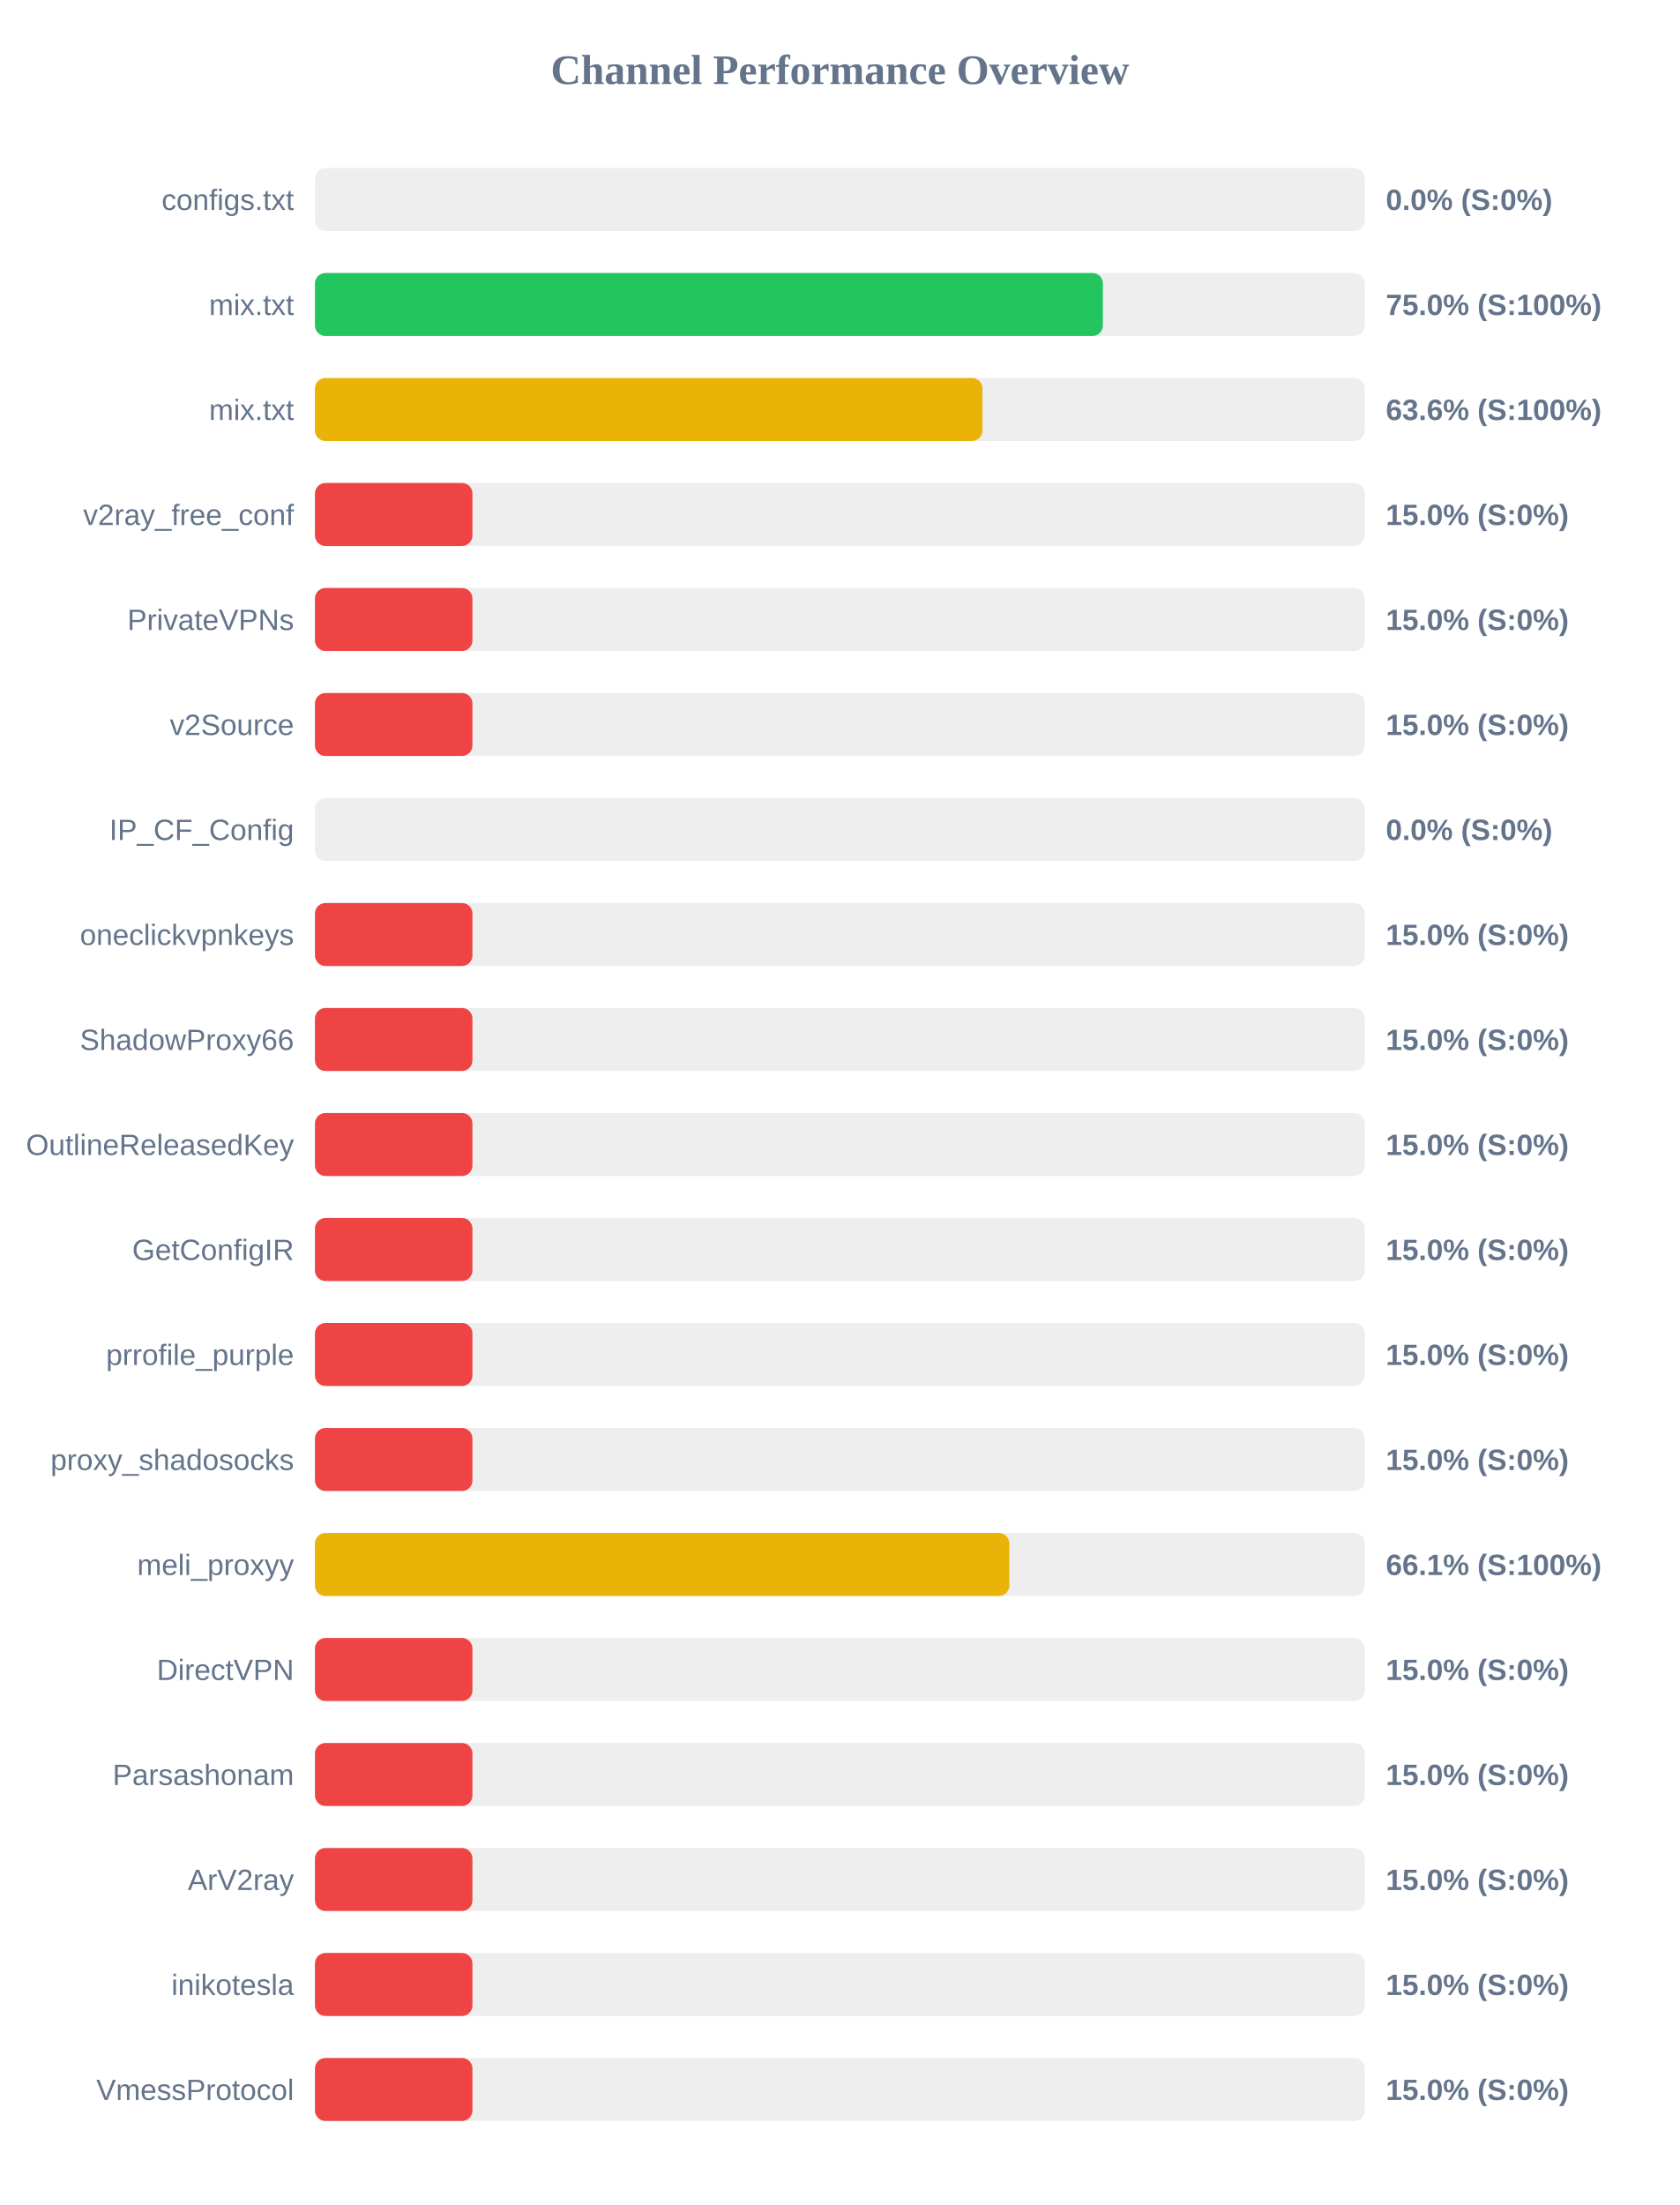
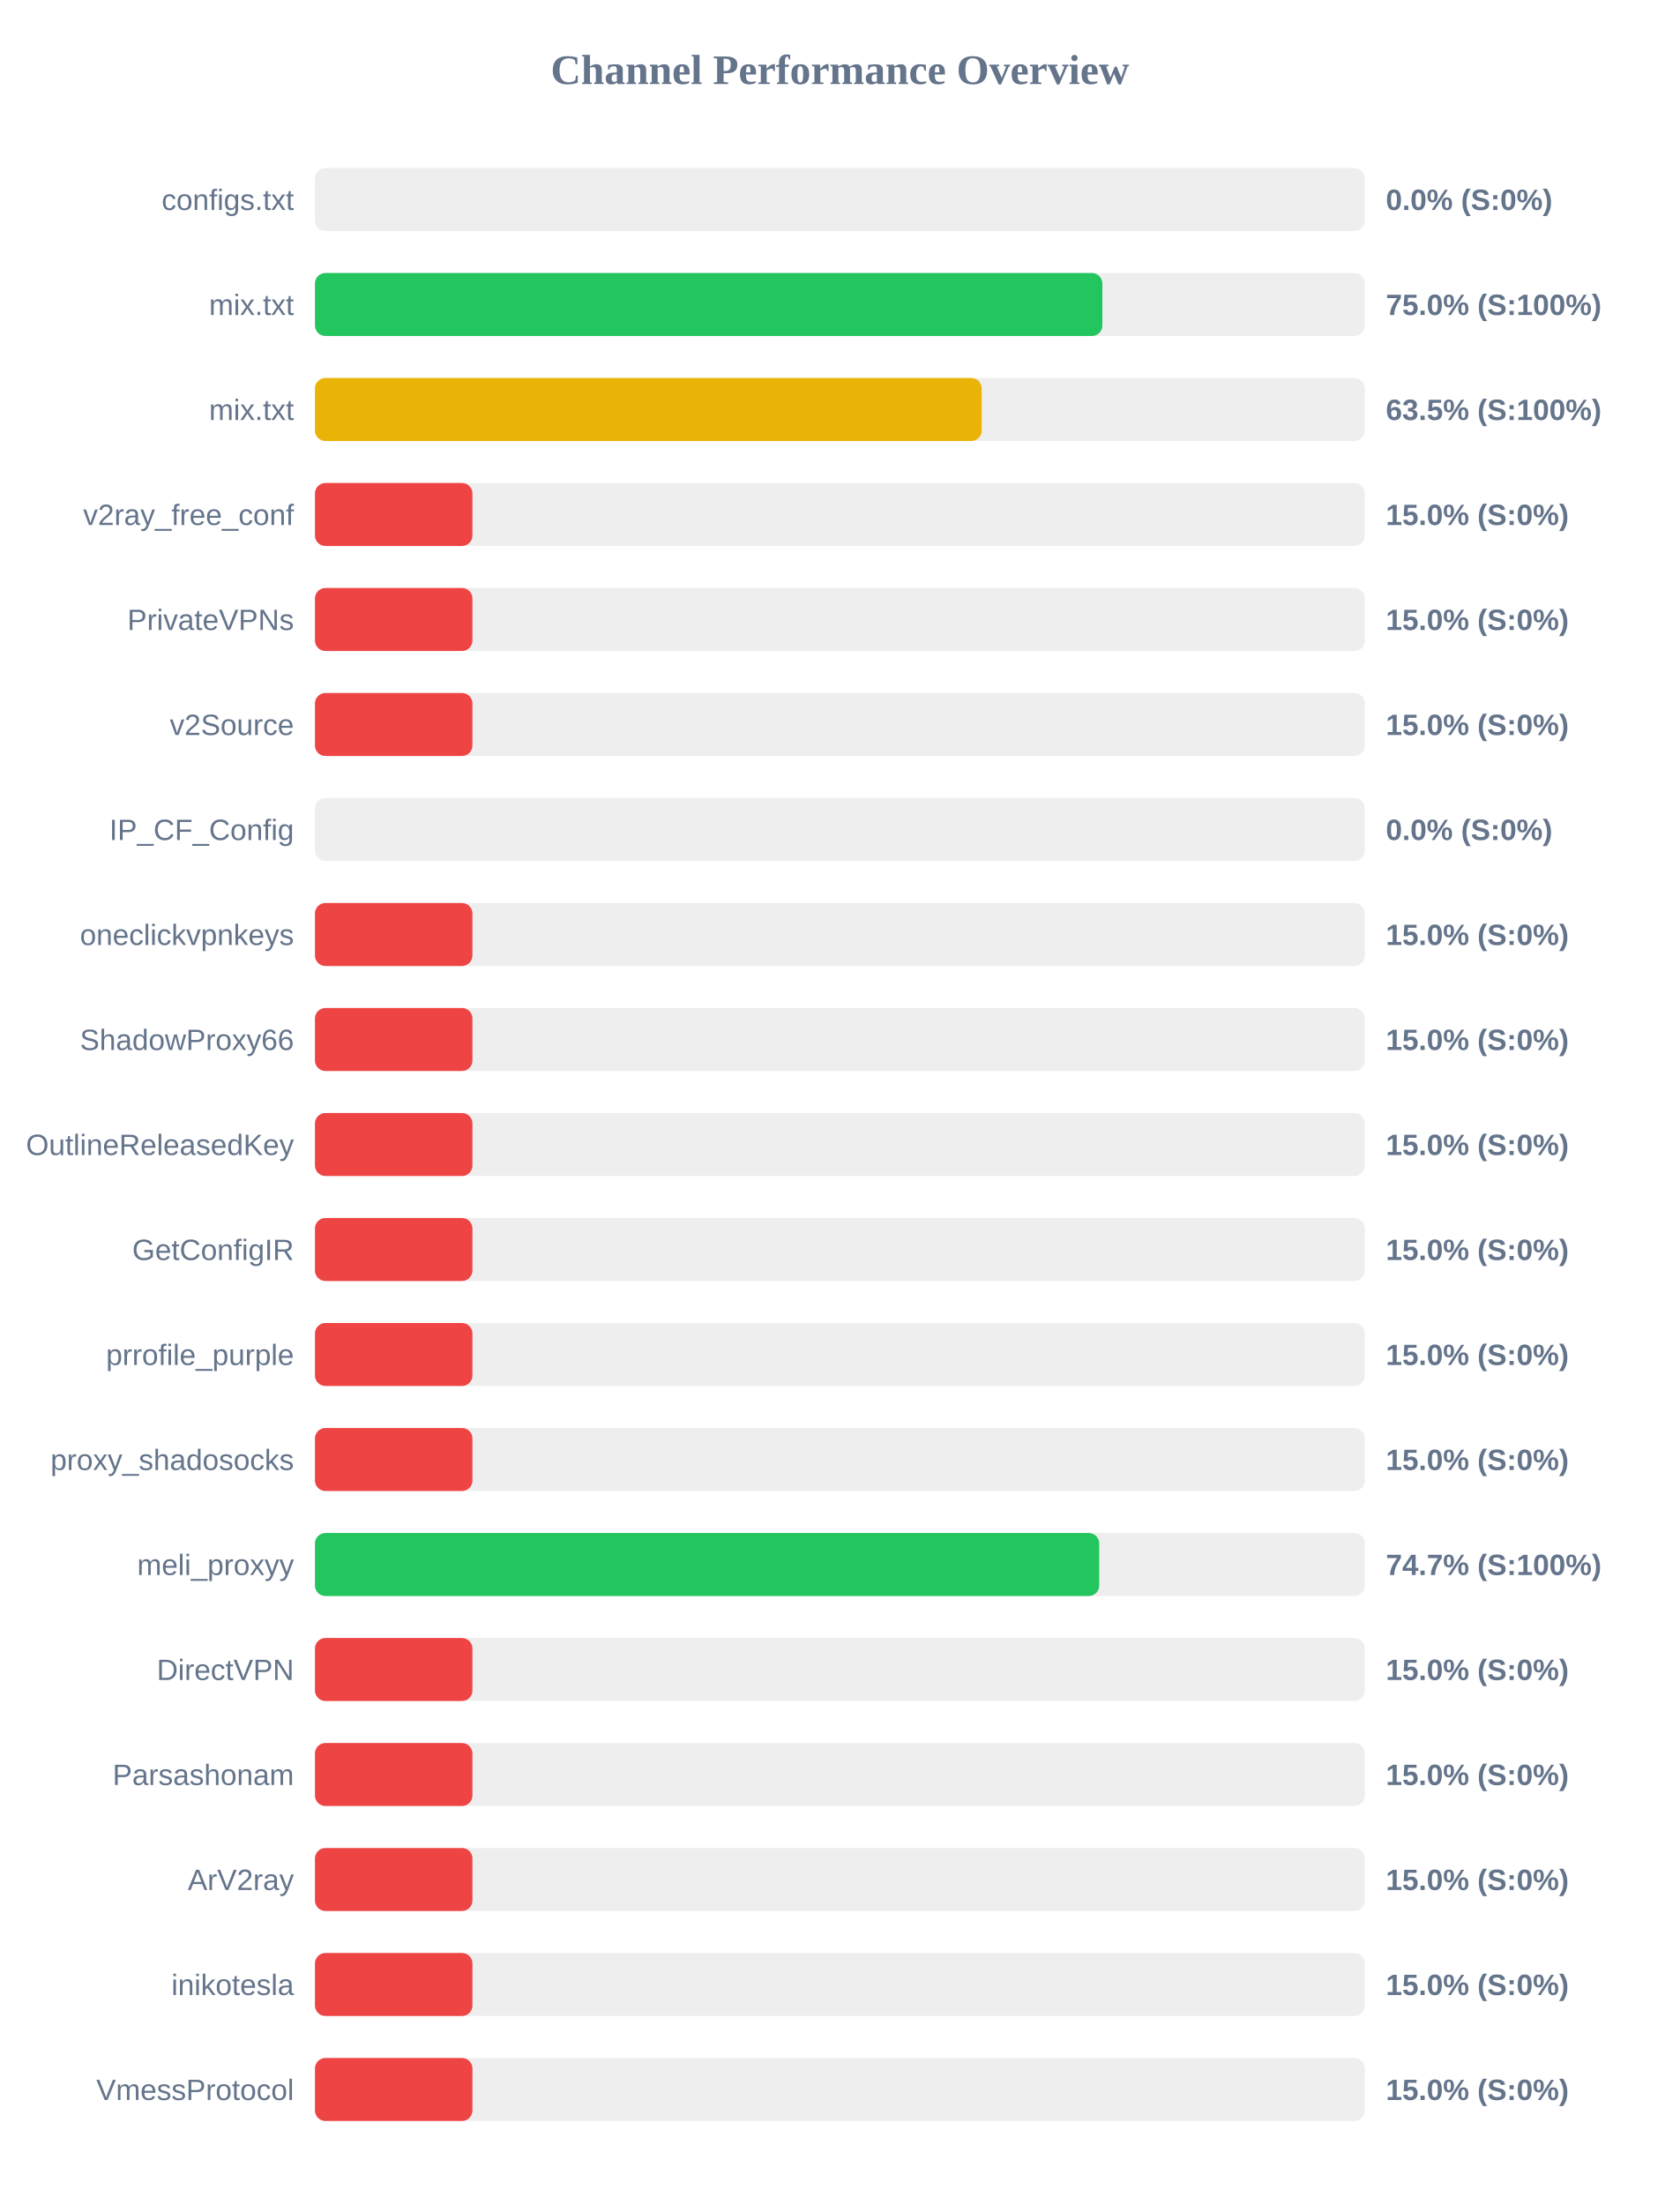
<svg xmlns="http://www.w3.org/2000/svg" width="800" height="1050" version="1.1">
  <style>
        .row { font: 14px Arial; fill: #64748b; }
        .score { font: bold 14px Arial; fill: #64748b; }
    </style>
  <text x="400" y="40" text-anchor="middle" font-size="20px" font-weight="bold" fill="#64748b">Channel Performance Overview</text>
  <rect x="150" y="80" width="500" height="30" fill="#eee" rx="5" />
  <rect x="150" y="80" width="0.0" height="30" fill="#ef4444" rx="5" />
  <text x="140" y="100" text-anchor="end" class="row">configs.txt</text>
  <text x="660" y="100" text-anchor="start" class="score">0.0% (S:0%)</text>
  <rect x="150" y="130" width="500" height="30" fill="#eee" rx="5" />
-   <rect x="150" y="130" width="375.25" height="30" fill="#22c55e" rx="5" />
+   <rect x="150" y="130" width="375.0" height="30" fill="#22c55e" rx="5" />
  <text x="140" y="150" text-anchor="end" class="row">mix.txt</text>
  <text x="660" y="150" text-anchor="start" class="score">75.0% (S:100%)</text>
  <rect x="150" y="180" width="500" height="30" fill="#eee" rx="5" />
-   <rect x="150" y="180" width="317.9" height="30" fill="#eab308" rx="5" />
+   <rect x="150" y="180" width="317.55" height="30" fill="#eab308" rx="5" />
  <text x="140" y="200" text-anchor="end" class="row">mix.txt</text>
-   <text x="660" y="200" text-anchor="start" class="score">63.6% (S:100%)</text>
+   <text x="660" y="200" text-anchor="start" class="score">63.5% (S:100%)</text>
  <rect x="150" y="230" width="500" height="30" fill="#eee" rx="5" />
  <rect x="150" y="230" width="75.0" height="30" fill="#ef4444" rx="5" />
  <text x="140" y="250" text-anchor="end" class="row">v2ray_free_conf</text>
  <text x="660" y="250" text-anchor="start" class="score">15.0% (S:0%)</text>
  <rect x="150" y="280" width="500" height="30" fill="#eee" rx="5" />
  <rect x="150" y="280" width="75.0" height="30" fill="#ef4444" rx="5" />
  <text x="140" y="300" text-anchor="end" class="row">PrivateVPNs</text>
  <text x="660" y="300" text-anchor="start" class="score">15.0% (S:0%)</text>
  <rect x="150" y="330" width="500" height="30" fill="#eee" rx="5" />
  <rect x="150" y="330" width="75.0" height="30" fill="#ef4444" rx="5" />
  <text x="140" y="350" text-anchor="end" class="row">v2Source</text>
  <text x="660" y="350" text-anchor="start" class="score">15.0% (S:0%)</text>
  <rect x="150" y="380" width="500" height="30" fill="#eee" rx="5" />
  <rect x="150" y="380" width="0.0" height="30" fill="#ef4444" rx="5" />
  <text x="140" y="400" text-anchor="end" class="row">IP_CF_Config</text>
  <text x="660" y="400" text-anchor="start" class="score">0.0% (S:0%)</text>
  <rect x="150" y="430" width="500" height="30" fill="#eee" rx="5" />
  <rect x="150" y="430" width="75.0" height="30" fill="#ef4444" rx="5" />
  <text x="140" y="450" text-anchor="end" class="row">oneclickvpnkeys</text>
  <text x="660" y="450" text-anchor="start" class="score">15.0% (S:0%)</text>
  <rect x="150" y="480" width="500" height="30" fill="#eee" rx="5" />
  <rect x="150" y="480" width="75.0" height="30" fill="#ef4444" rx="5" />
  <text x="140" y="500" text-anchor="end" class="row">ShadowProxy66</text>
  <text x="660" y="500" text-anchor="start" class="score">15.0% (S:0%)</text>
  <rect x="150" y="530" width="500" height="30" fill="#eee" rx="5" />
  <rect x="150" y="530" width="75.0" height="30" fill="#ef4444" rx="5" />
  <text x="140" y="550" text-anchor="end" class="row">OutlineReleasedKey</text>
  <text x="660" y="550" text-anchor="start" class="score">15.0% (S:0%)</text>
  <rect x="150" y="580" width="500" height="30" fill="#eee" rx="5" />
  <rect x="150" y="580" width="75.0" height="30" fill="#ef4444" rx="5" />
  <text x="140" y="600" text-anchor="end" class="row">GetConfigIR</text>
  <text x="660" y="600" text-anchor="start" class="score">15.0% (S:0%)</text>
  <rect x="150" y="630" width="500" height="30" fill="#eee" rx="5" />
  <rect x="150" y="630" width="75.0" height="30" fill="#ef4444" rx="5" />
  <text x="140" y="650" text-anchor="end" class="row">prrofile_purple</text>
  <text x="660" y="650" text-anchor="start" class="score">15.0% (S:0%)</text>
  <rect x="150" y="680" width="500" height="30" fill="#eee" rx="5" />
  <rect x="150" y="680" width="75.0" height="30" fill="#ef4444" rx="5" />
  <text x="140" y="700" text-anchor="end" class="row">proxy_shadosocks</text>
  <text x="660" y="700" text-anchor="start" class="score">15.0% (S:0%)</text>
  <rect x="150" y="730" width="500" height="30" fill="#eee" rx="5" />
-   <rect x="150" y="730" width="330.7" height="30" fill="#eab308" rx="5" />
+   <rect x="150" y="730" width="373.5" height="30" fill="#22c55e" rx="5" />
  <text x="140" y="750" text-anchor="end" class="row">meli_proxyy</text>
-   <text x="660" y="750" text-anchor="start" class="score">66.1% (S:100%)</text>
+   <text x="660" y="750" text-anchor="start" class="score">74.7% (S:100%)</text>
  <rect x="150" y="780" width="500" height="30" fill="#eee" rx="5" />
  <rect x="150" y="780" width="75.0" height="30" fill="#ef4444" rx="5" />
  <text x="140" y="800" text-anchor="end" class="row">DirectVPN</text>
  <text x="660" y="800" text-anchor="start" class="score">15.0% (S:0%)</text>
  <rect x="150" y="830" width="500" height="30" fill="#eee" rx="5" />
  <rect x="150" y="830" width="75.0" height="30" fill="#ef4444" rx="5" />
  <text x="140" y="850" text-anchor="end" class="row">Parsashonam</text>
  <text x="660" y="850" text-anchor="start" class="score">15.0% (S:0%)</text>
  <rect x="150" y="880" width="500" height="30" fill="#eee" rx="5" />
  <rect x="150" y="880" width="75.0" height="30" fill="#ef4444" rx="5" />
  <text x="140" y="900" text-anchor="end" class="row">ArV2ray</text>
  <text x="660" y="900" text-anchor="start" class="score">15.0% (S:0%)</text>
  <rect x="150" y="930" width="500" height="30" fill="#eee" rx="5" />
  <rect x="150" y="930" width="75.0" height="30" fill="#ef4444" rx="5" />
  <text x="140" y="950" text-anchor="end" class="row">inikotesla</text>
  <text x="660" y="950" text-anchor="start" class="score">15.0% (S:0%)</text>
  <rect x="150" y="980" width="500" height="30" fill="#eee" rx="5" />
  <rect x="150" y="980" width="75.0" height="30" fill="#ef4444" rx="5" />
  <text x="140" y="1000" text-anchor="end" class="row">VmessProtocol</text>
  <text x="660" y="1000" text-anchor="start" class="score">15.0% (S:0%)</text>
</svg>
